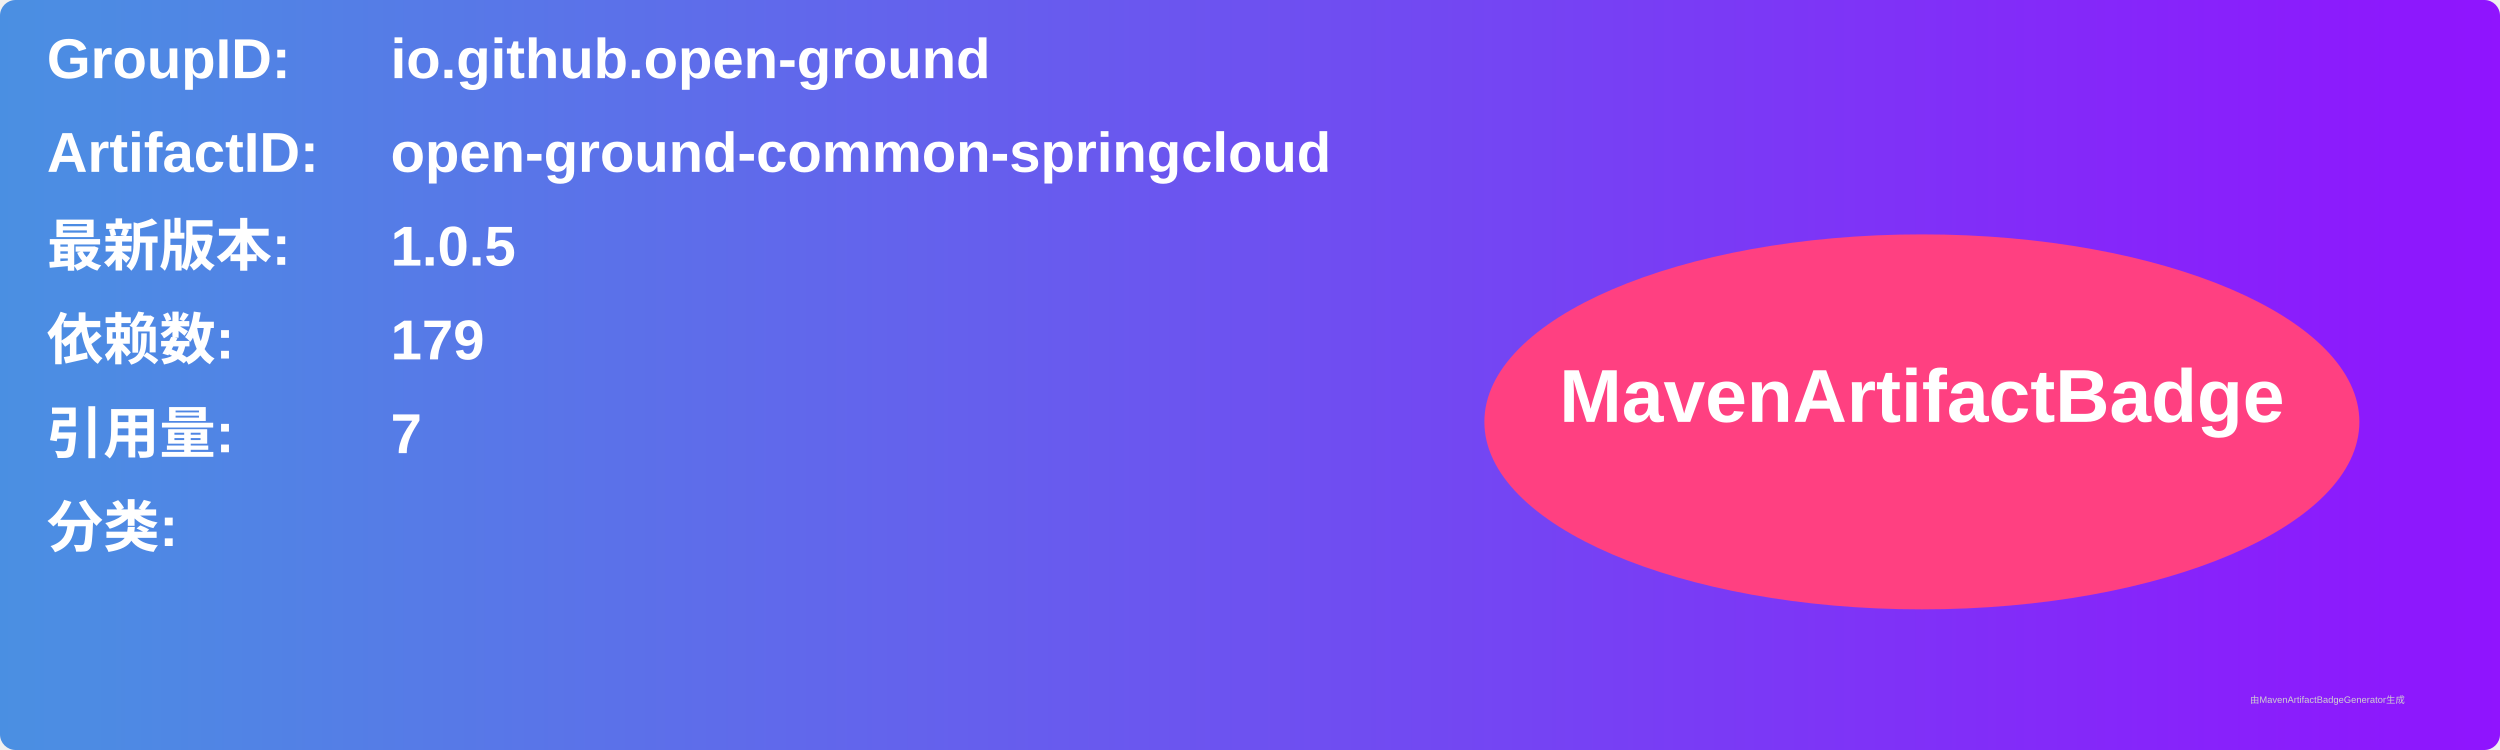
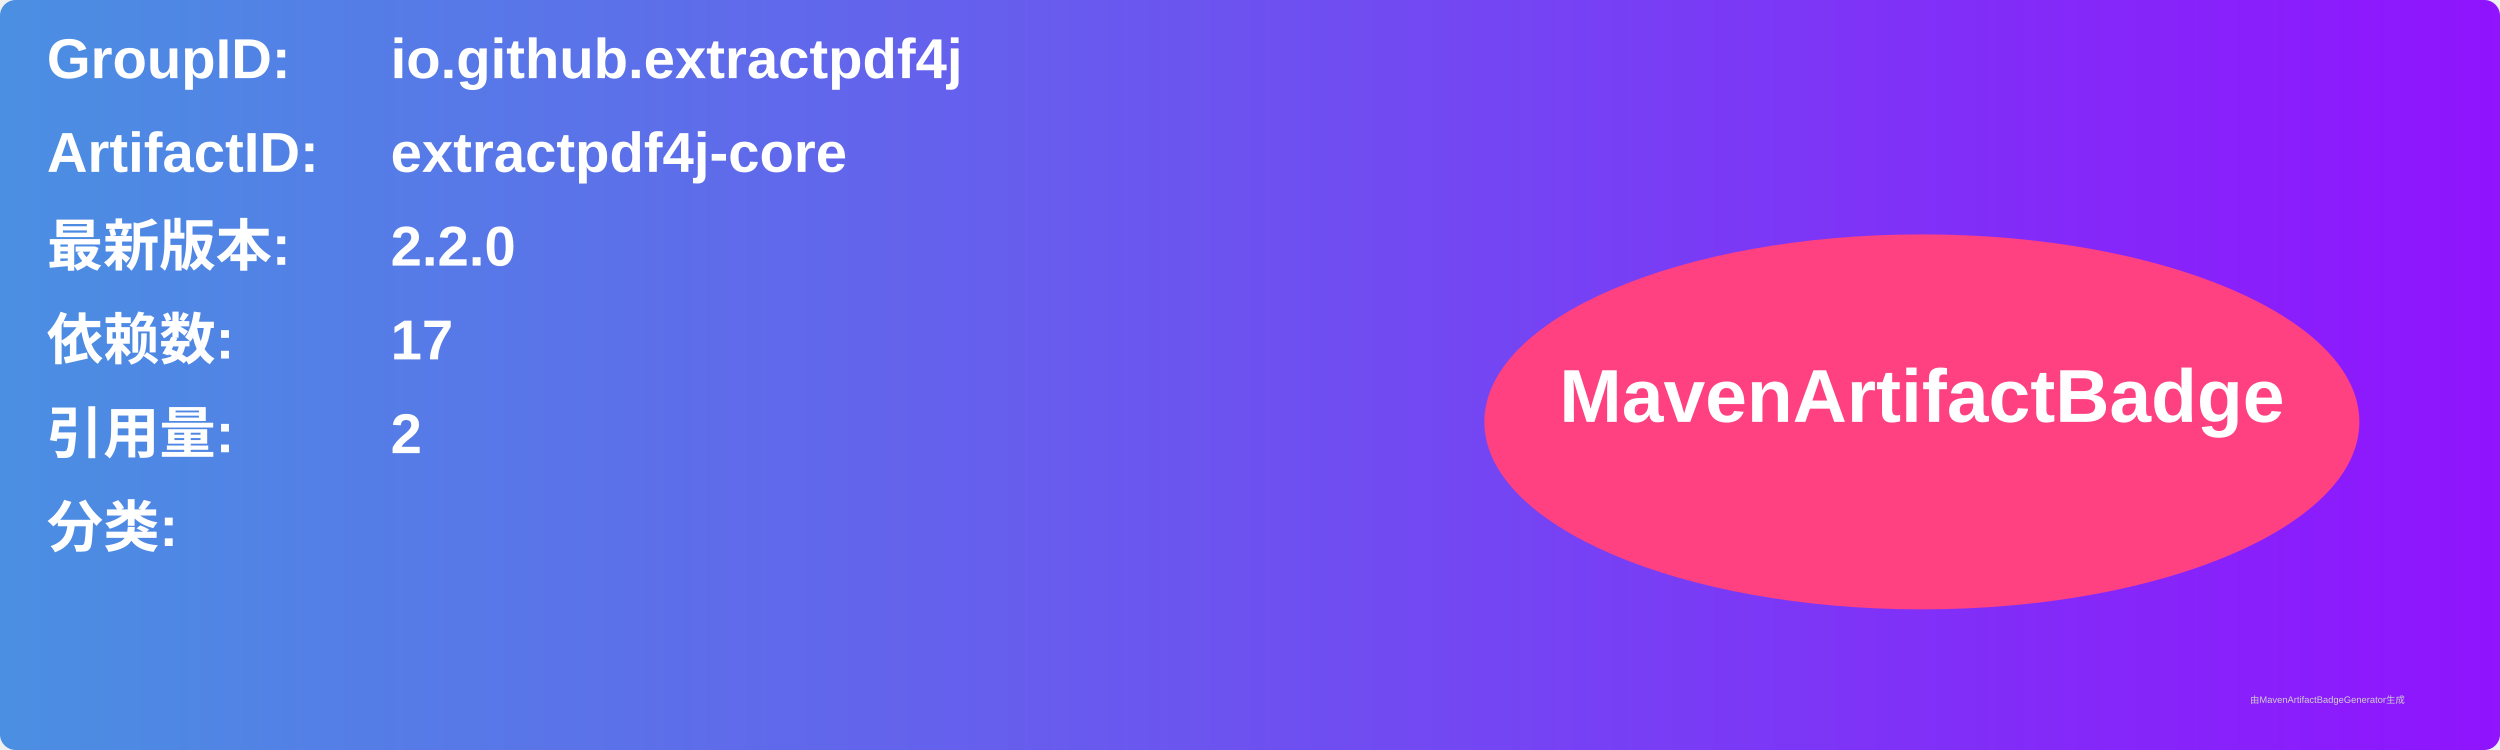
<svg xmlns="http://www.w3.org/2000/svg" width="800" height="240" viewBox="0 0 800 240">
  <linearGradient id="grad" x1="0%" y1="0%" x2="100%" y2="0%">
    <stop offset="0%" stop-color="#4a90e2" />
    <stop offset="100%" stop-color="#9013fe" />
  </linearGradient>
  <rect width="100%" height="100%" rx="5" ry="5" fill="url(#grad)" />
  <g transform="translate(15, 15)">
    <text x="0" y="10" font-family="Arial" font-size="18" fill="white" font-weight="bold" width="260">GroupID:</text>
-     <text x="110" y="10" font-family="Arial" font-size="18" fill="white" font-weight="bold" width="460">io.github.open-ground</text>
+     <text x="110" y="10" font-family="Arial" font-size="18" fill="white" font-weight="bold" width="460">io.github.extractpdf4j</text>
    <text x="0" y="40" font-family="Arial" font-size="18" fill="white" font-weight="bold" width="260">ArtifactID:</text>
-     <text x="110" y="40" font-family="Arial" font-size="18" fill="white" font-weight="bold" width="460">open-ground-common-springcloud</text>
+     <text x="110" y="40" font-family="Arial" font-size="18" fill="white" font-weight="bold" width="460">extractpdf4j-core</text>
    <text x="0" y="70" font-family="Arial" font-size="18" fill="white" font-weight="bold">最新版本:</text>
    <text x="110" y="70" font-family="Arial" font-size="18" fill="white" font-weight="bold">
-       <tspan font-weight="bold">1.0.5</tspan>
+       <tspan font-weight="bold">2.2.0</tspan>
    </text>
    <text x="0" y="100" font-family="Arial" font-size="18" fill="white" font-weight="bold">依赖数: </text>
    <text x="110" y="100" font-family="Arial" font-size="18" fill="white">
-       <tspan font-weight="bold">179</tspan>
+       <tspan font-weight="bold">17</tspan>
    </text>
    <text x="0" y="130" font-family="Arial" font-size="18" fill="white" font-weight="bold">引用量: </text>
    <text x="110" y="130" font-family="Arial" font-size="18" fill="white">
-       <tspan font-weight="bold">7</tspan>
+       <tspan font-weight="bold">2</tspan>
    </text>
    <text x="0" y="160" font-family="Arial" font-size="18" fill="white" font-weight="bold">分类:</text>
    <text x="10" y="190" font-family="Arial" font-size="10" fill="white">
      <tspan font-weight="bold" />
    </text>
    <ellipse cx="600" cy="120" rx="140" ry="60" fill="#ff4081" />
    <text x="600" y="120" text-anchor="middle" font-family="Arial" font-size="24" fill="white" font-weight="bold">MavenArtifactBadge</text>
  </g>
  <text x="720" y="225" font-family="Arial" font-size="3" fill="#d0d0d0">由MavenArtifactBadgeGenerator生成</text>
</svg>
